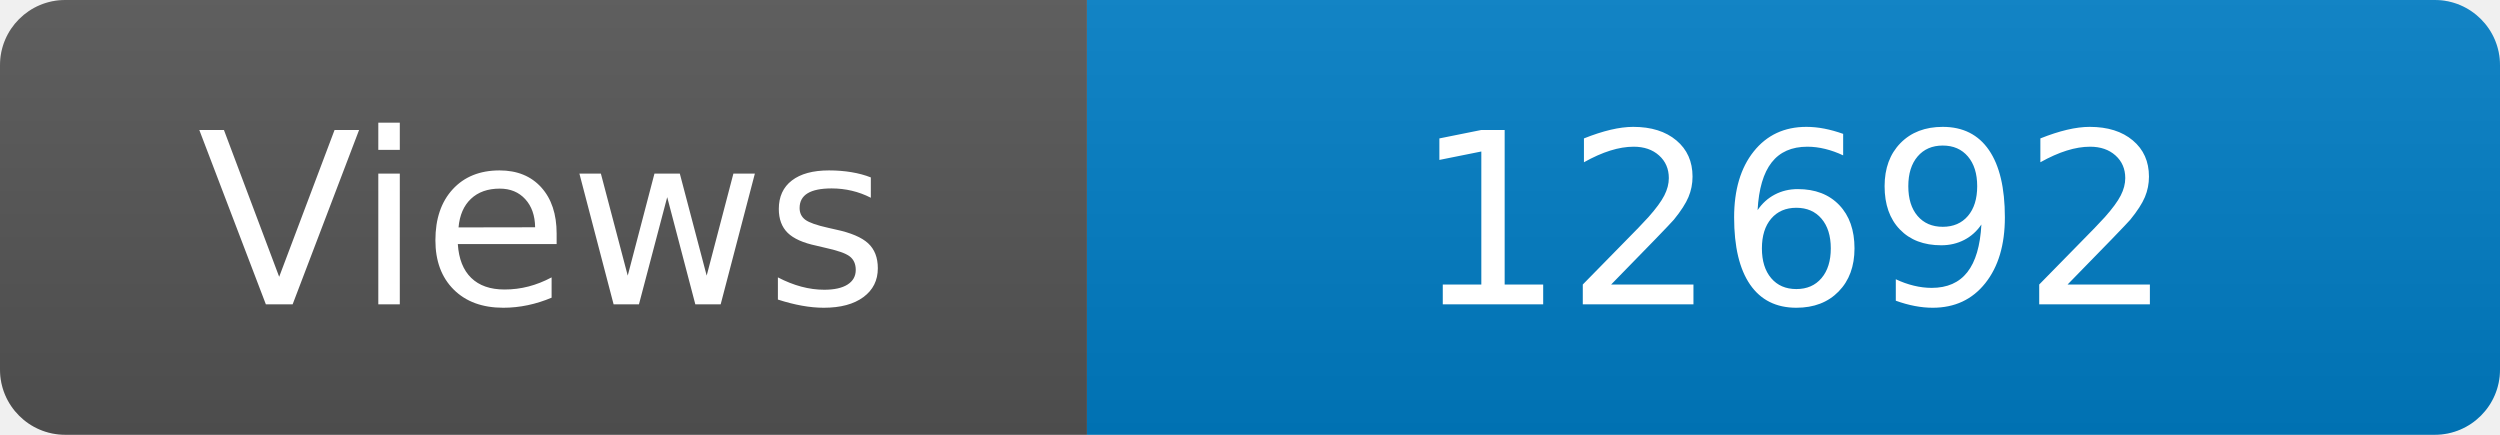
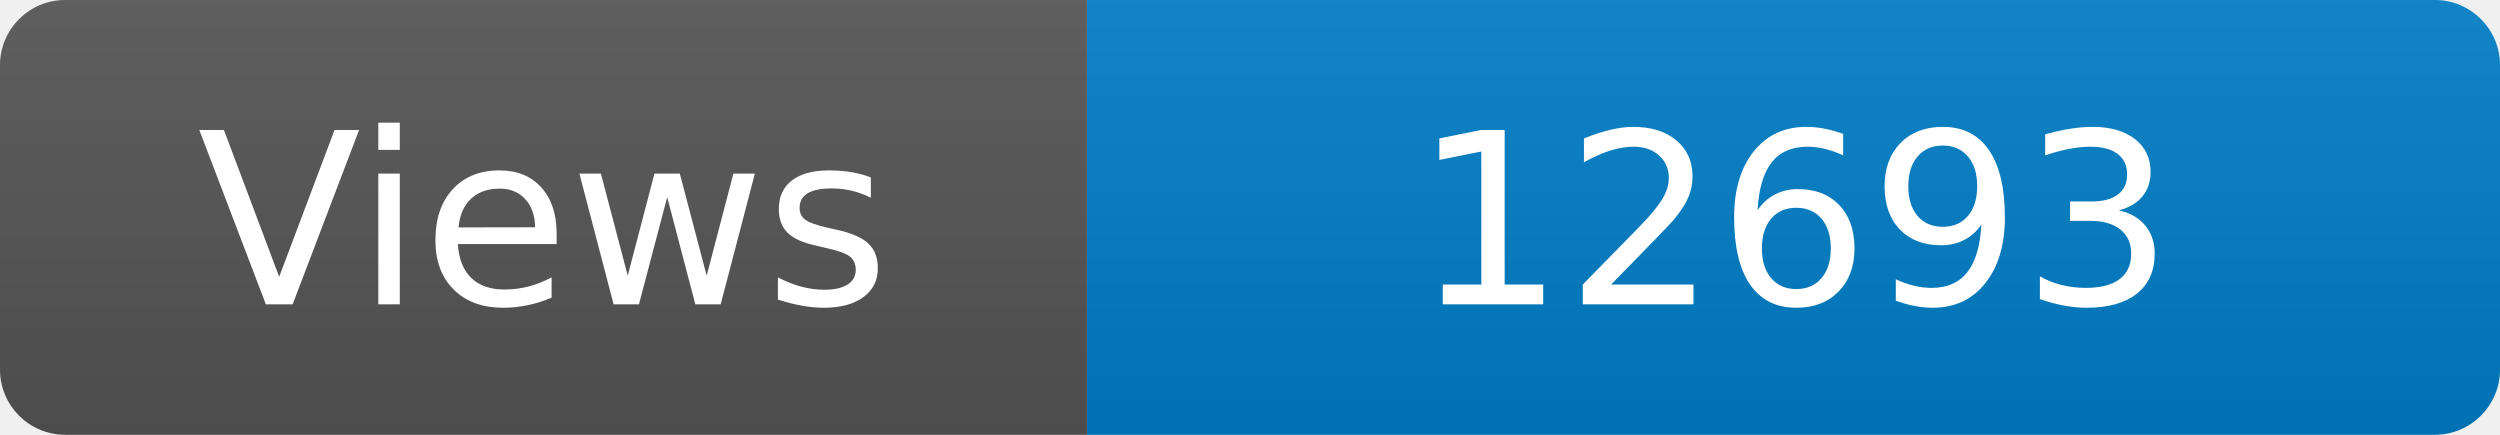
<svg xmlns="http://www.w3.org/2000/svg" width="115" height="20" role="img" aria-label="Maintained?: yes">
  <linearGradient id="s" x2="0" y2="100%">
    <stop offset="0" stop-color="#bbb" stop-opacity=".1" />
    <stop offset="1" stop-opacity=".1" />
  </linearGradient>
  <clipPath id="r">
    <rect width="115" height="20" rx="3" fill="#fff" />
  </clipPath>
  <g clip-path="url(#r)">
    <rect width="50" height="20" fill="#555" />
    <rect x="50" width="160" height="20" fill="#007ec6" />
    <rect width="115" height="20" fill="url(#s)" />
  </g>
  <g fill="#fff" text-anchor="middle" font-family="Verdana,Geneva,DejaVu Sans,sans-serif" font-size="110">
    <text x="250" y="140" transform="scale(.1)" fill="#fff">Views</text>
-     <text x="825" y="140" transform="scale(.1)" fill="#fff">12692</text>
+     <text x="825" y="140" transform="scale(.1)" fill="#fff">12693</text>
  </g>
</svg>
